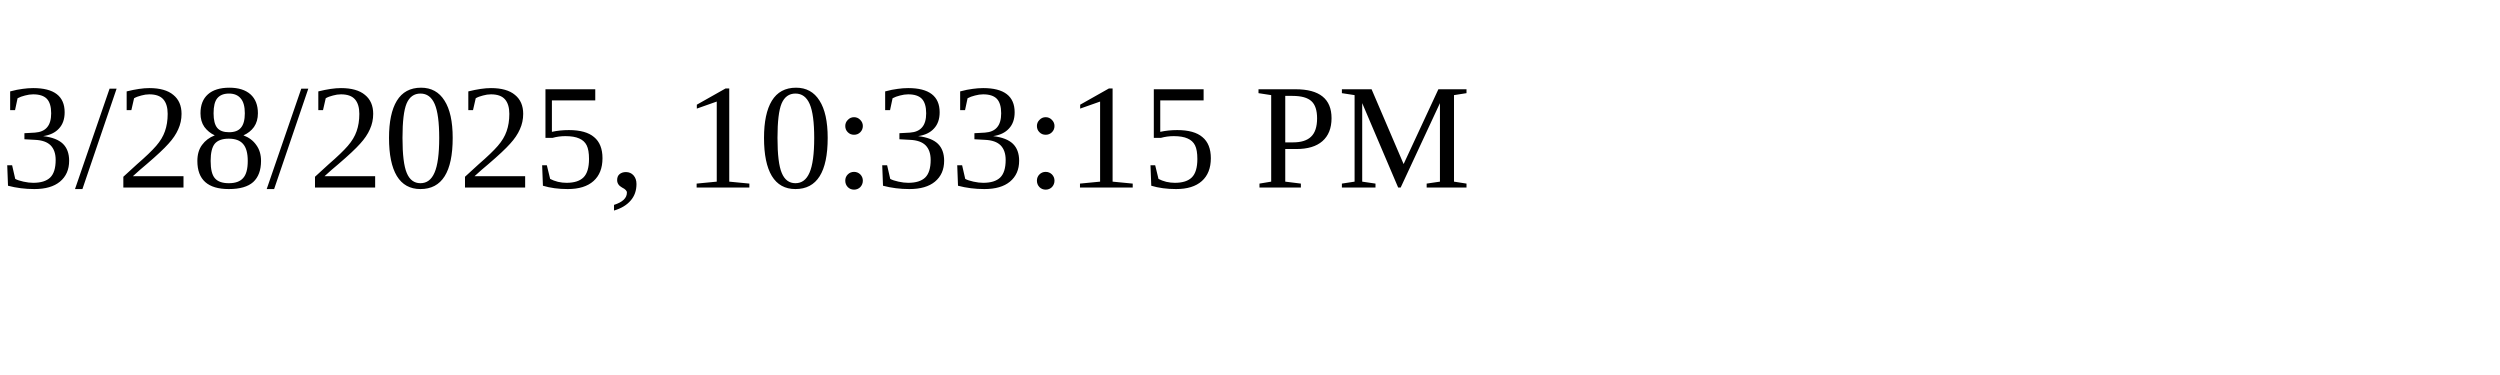
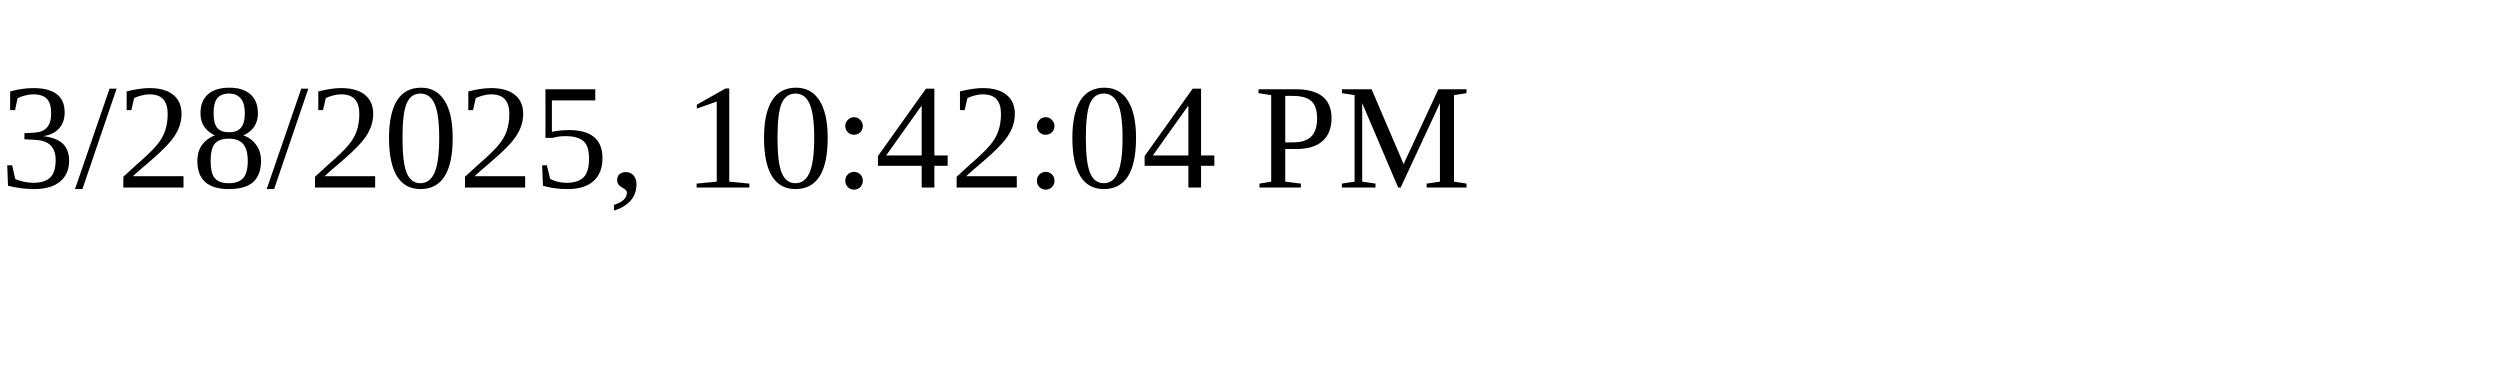
<svg xmlns="http://www.w3.org/2000/svg" height="30" width="200">
-   <text x="0" y="15">3/28/2025, 10:33:15 PM</text>
+   <text x="0" y="15">3/28/2025, 10:42:04 PM</text>
</svg>
